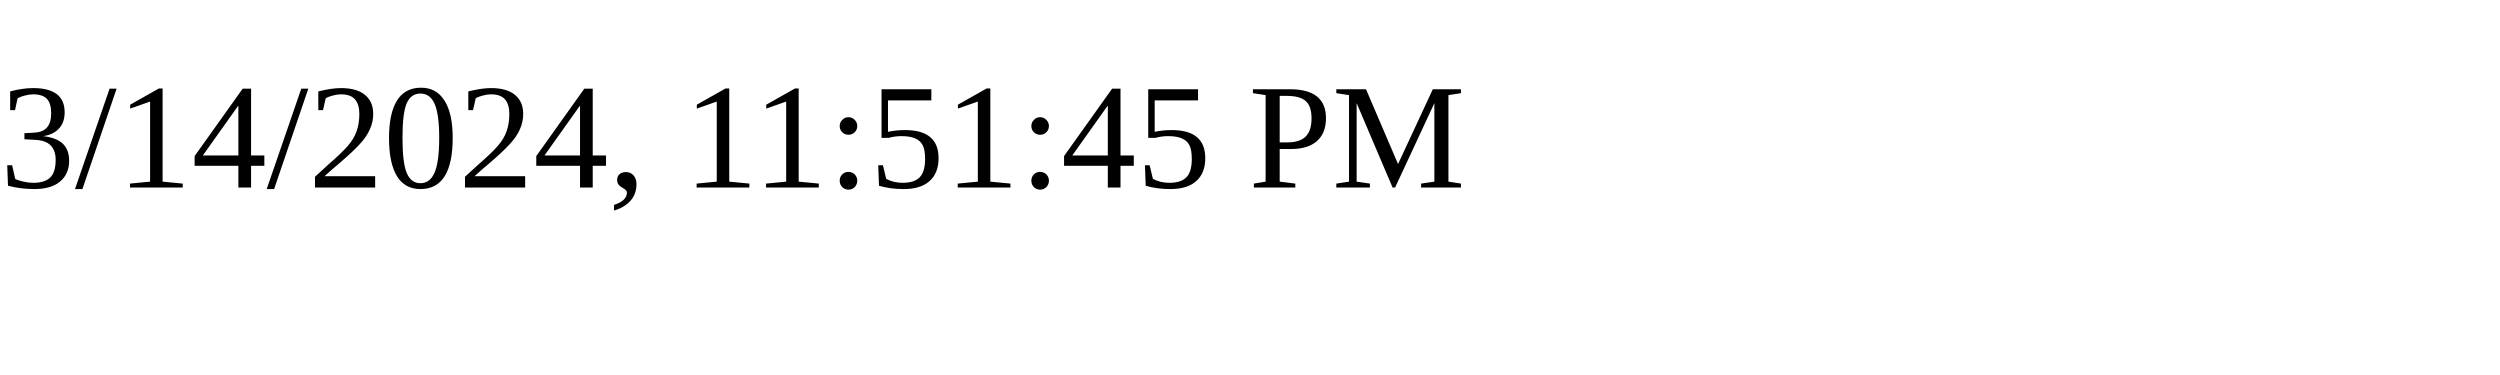
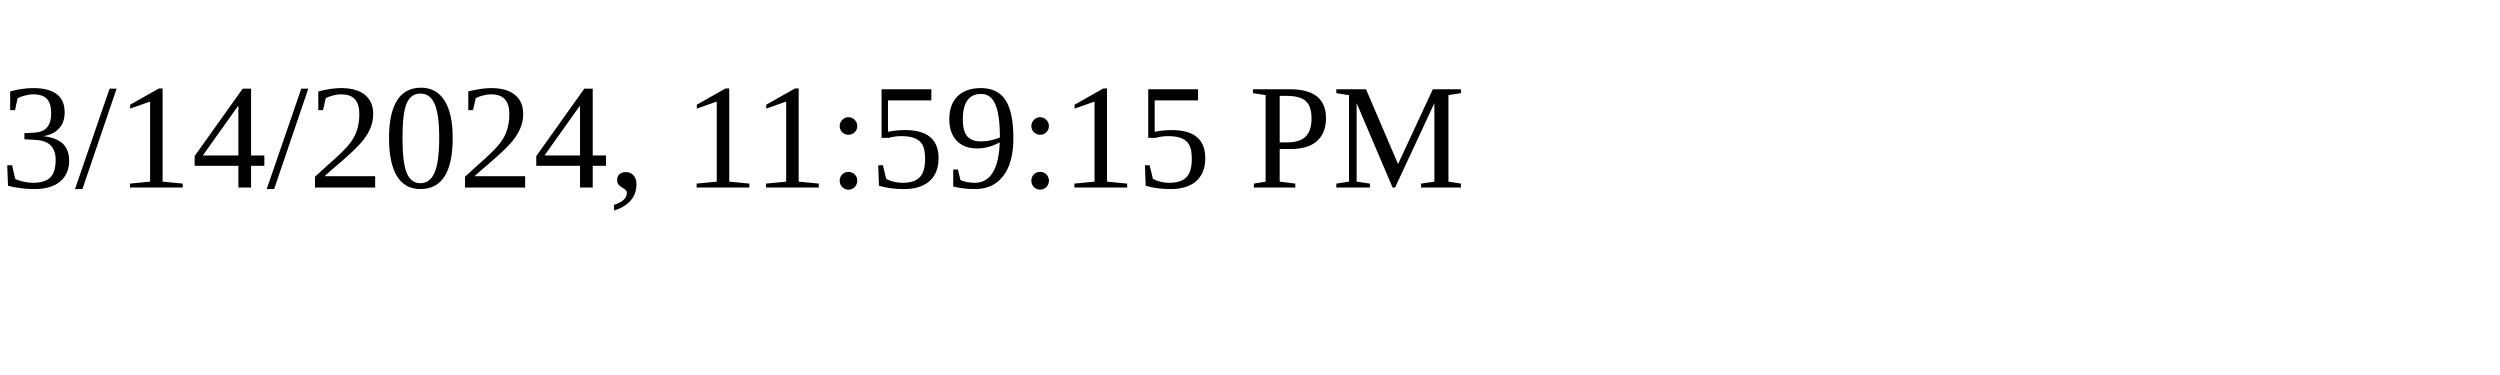
<svg xmlns="http://www.w3.org/2000/svg" height="30" width="200">
-   <text x="0" y="15">3/14/2024, 11:51:45 PM</text>
+   <text x="0" y="15">3/14/2024, 11:59:15 PM</text>
</svg>
